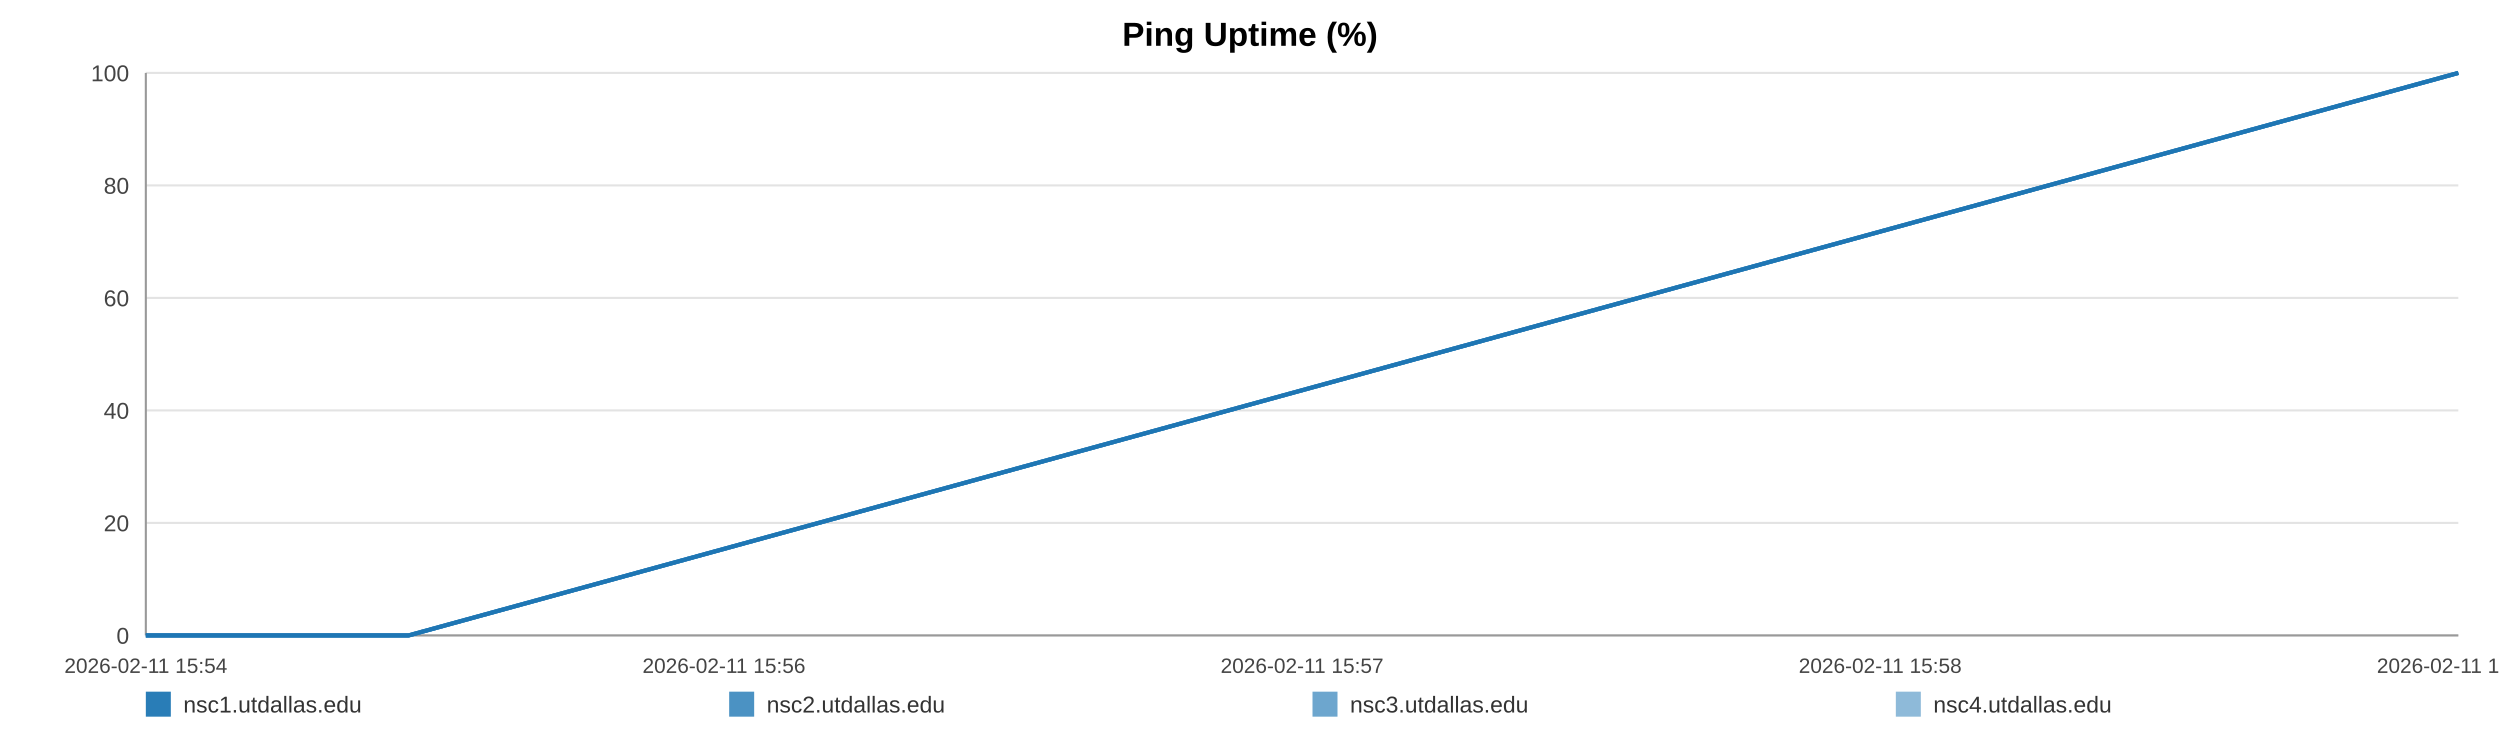
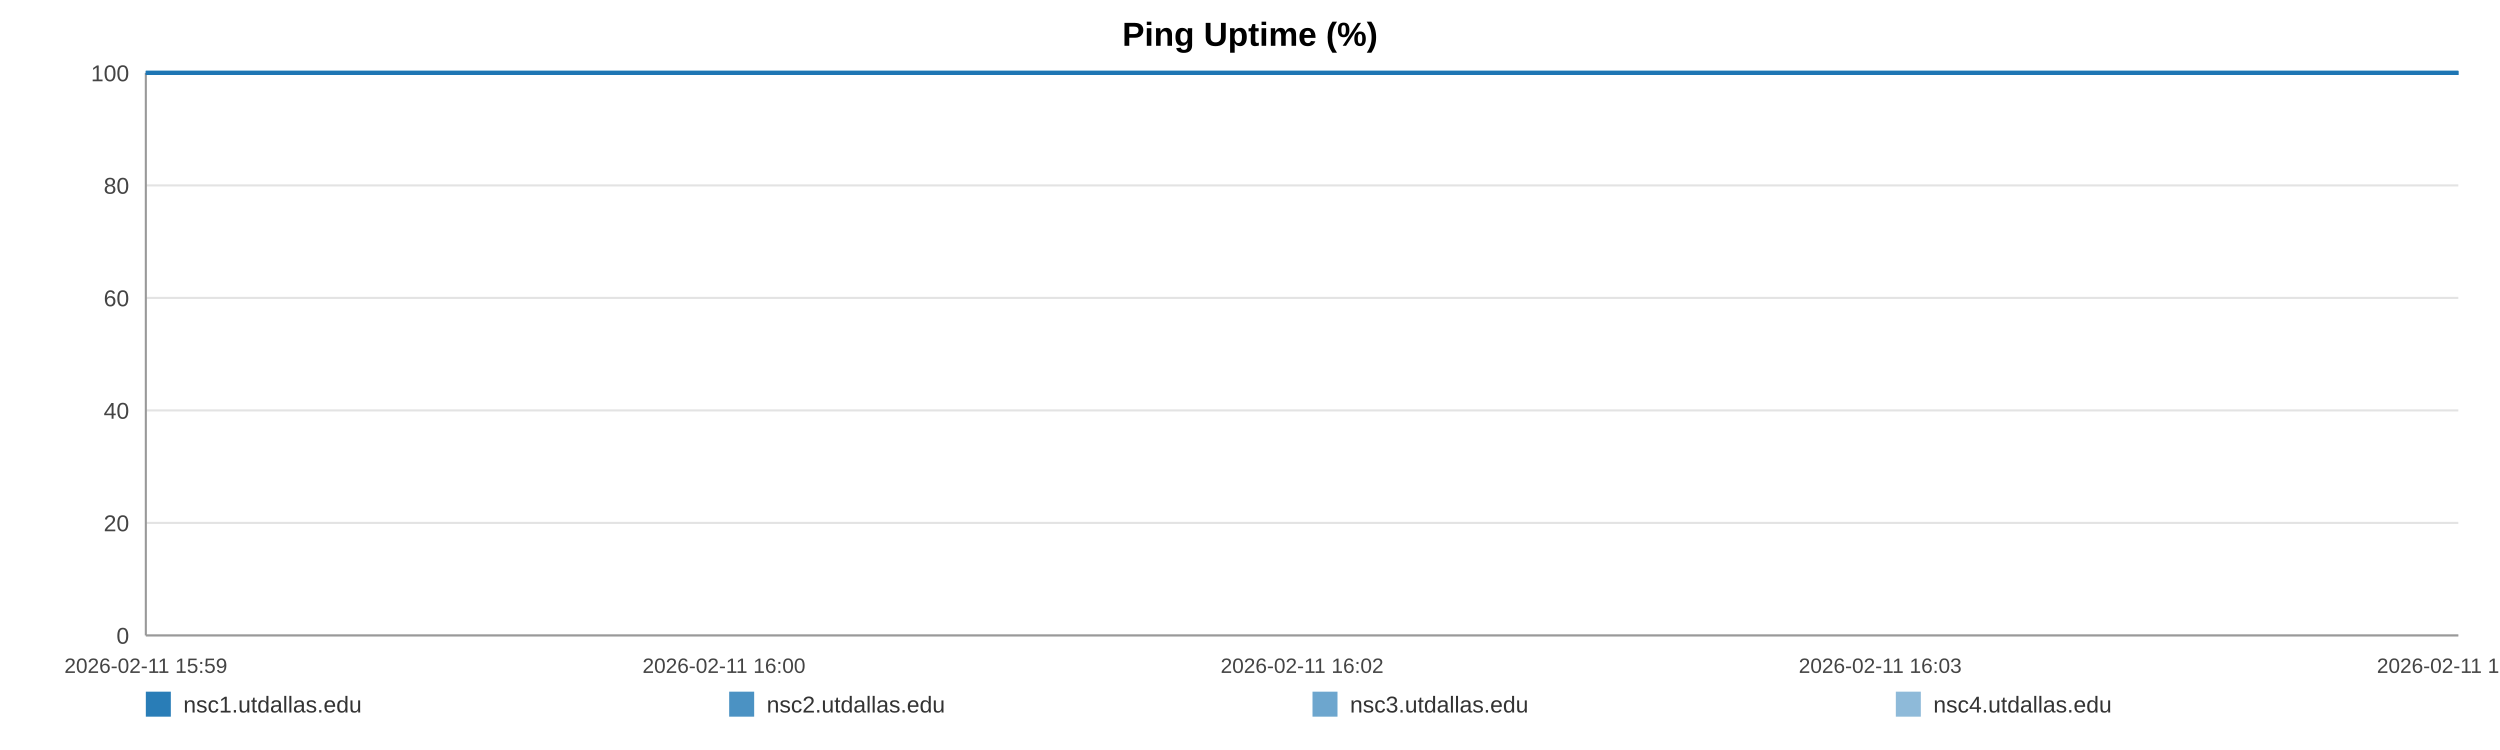
<svg xmlns="http://www.w3.org/2000/svg" width="1200" height="360" viewBox="0 0 1200 360" role="img" aria-label="Ping Uptime (%)">
  <rect width="100%" height="100%" fill="#ffffff" />
  <text x="600.0" y="22" text-anchor="middle" font-size="16" font-family="Arial, Helvetica, sans-serif" font-weight="bold">Ping Uptime (%)</text>
  <line x1="70" y1="35.00" x2="1180" y2="35.00" stroke="#e3e3e3" stroke-width="1" />
  <text x="62" y="39.00" text-anchor="end" font-size="11" fill="#444" font-family="Arial, Helvetica, sans-serif">100</text>
  <line x1="70" y1="89.00" x2="1180" y2="89.00" stroke="#e3e3e3" stroke-width="1" />
  <text x="62" y="93.00" text-anchor="end" font-size="11" fill="#444" font-family="Arial, Helvetica, sans-serif">80</text>
  <line x1="70" y1="143.00" x2="1180" y2="143.00" stroke="#e3e3e3" stroke-width="1" />
  <text x="62" y="147.00" text-anchor="end" font-size="11" fill="#444" font-family="Arial, Helvetica, sans-serif">60</text>
  <line x1="70" y1="197.00" x2="1180" y2="197.00" stroke="#e3e3e3" stroke-width="1" />
  <text x="62" y="201.00" text-anchor="end" font-size="11" fill="#444" font-family="Arial, Helvetica, sans-serif">40</text>
  <line x1="70" y1="251.00" x2="1180" y2="251.00" stroke="#e3e3e3" stroke-width="1" />
  <text x="62" y="255.00" text-anchor="end" font-size="11" fill="#444" font-family="Arial, Helvetica, sans-serif">20</text>
  <line x1="70" y1="305.00" x2="1180" y2="305.00" stroke="#e3e3e3" stroke-width="1" />
  <text x="62" y="309.00" text-anchor="end" font-size="11" fill="#444" font-family="Arial, Helvetica, sans-serif">0</text>
  <line x1="70" y1="35" x2="70" y2="305" stroke="#999" />
  <line x1="70" y1="305" x2="1180" y2="305" stroke="#999" />
-   <text x="70.00" y="323" text-anchor="middle" font-size="10" fill="#444" font-family="Arial, Helvetica, sans-serif">2026-02-11 15:54</text>
-   <text x="347.50" y="323" text-anchor="middle" font-size="10" fill="#444" font-family="Arial, Helvetica, sans-serif">2026-02-11 15:56</text>
-   <text x="625.00" y="323" text-anchor="middle" font-size="10" fill="#444" font-family="Arial, Helvetica, sans-serif">2026-02-11 15:57</text>
-   <text x="902.50" y="323" text-anchor="middle" font-size="10" fill="#444" font-family="Arial, Helvetica, sans-serif">2026-02-11 15:58</text>
-   <text x="1180.00" y="323" text-anchor="middle" font-size="10" fill="#444" font-family="Arial, Helvetica, sans-serif">2026-02-11 15:59</text>
-   <polyline fill="none" stroke="#1f77b4" stroke-opacity="0.95" stroke-width="2" points="70.00,305.00 196.14,305.00 1180.00,35.00" />
-   <polyline fill="none" stroke="#1f77b4" stroke-opacity="0.80" stroke-width="2" points="70.00,305.00 196.14,305.00 1180.00,35.00" />
-   <polyline fill="none" stroke="#1f77b4" stroke-opacity="0.65" stroke-width="2" points="70.00,305.00 196.14,305.00 1180.00,35.00" />
-   <polyline fill="none" stroke="#1f77b4" stroke-opacity="0.50" stroke-width="2" points="70.00,305.00 196.14,305.00 1180.00,35.00" />
+   <text x="70.00" y="323" text-anchor="middle" font-size="10" fill="#444" font-family="Arial, Helvetica, sans-serif">2026-02-11 15:59</text>
+   <text x="347.50" y="323" text-anchor="middle" font-size="10" fill="#444" font-family="Arial, Helvetica, sans-serif">2026-02-11 16:00</text>
+   <text x="625.00" y="323" text-anchor="middle" font-size="10" fill="#444" font-family="Arial, Helvetica, sans-serif">2026-02-11 16:02</text>
+   <text x="902.50" y="323" text-anchor="middle" font-size="10" fill="#444" font-family="Arial, Helvetica, sans-serif">2026-02-11 16:03</text>
+   <text x="1180.00" y="323" text-anchor="middle" font-size="10" fill="#444" font-family="Arial, Helvetica, sans-serif">2026-02-11 16:05</text>
+   <polyline fill="none" stroke="#1f77b4" stroke-opacity="0.95" stroke-width="2" points="70.00,35.00 1180.00,35.00" />
+   <polyline fill="none" stroke="#1f77b4" stroke-opacity="0.80" stroke-width="2" points="70.00,35.00 1180.00,35.00" />
+   <polyline fill="none" stroke="#1f77b4" stroke-opacity="0.65" stroke-width="2" points="70.00,35.00 1180.00,35.00" />
+   <polyline fill="none" stroke="#1f77b4" stroke-opacity="0.50" stroke-width="2" points="70.00,35.00 1180.00,35.00" />
  <rect x="70" y="332" width="12" height="12" fill="#1f77b4" fill-opacity="0.95" />
  <text x="88" y="342" font-size="11" fill="#333" font-family="Arial, Helvetica, sans-serif">nsc1.utdallas.edu</text>
  <rect x="350" y="332" width="12" height="12" fill="#1f77b4" fill-opacity="0.80" />
  <text x="368" y="342" font-size="11" fill="#333" font-family="Arial, Helvetica, sans-serif">nsc2.utdallas.edu</text>
  <rect x="630" y="332" width="12" height="12" fill="#1f77b4" fill-opacity="0.65" />
  <text x="648" y="342" font-size="11" fill="#333" font-family="Arial, Helvetica, sans-serif">nsc3.utdallas.edu</text>
  <rect x="910" y="332" width="12" height="12" fill="#1f77b4" fill-opacity="0.50" />
  <text x="928" y="342" font-size="11" fill="#333" font-family="Arial, Helvetica, sans-serif">nsc4.utdallas.edu</text>
</svg>
